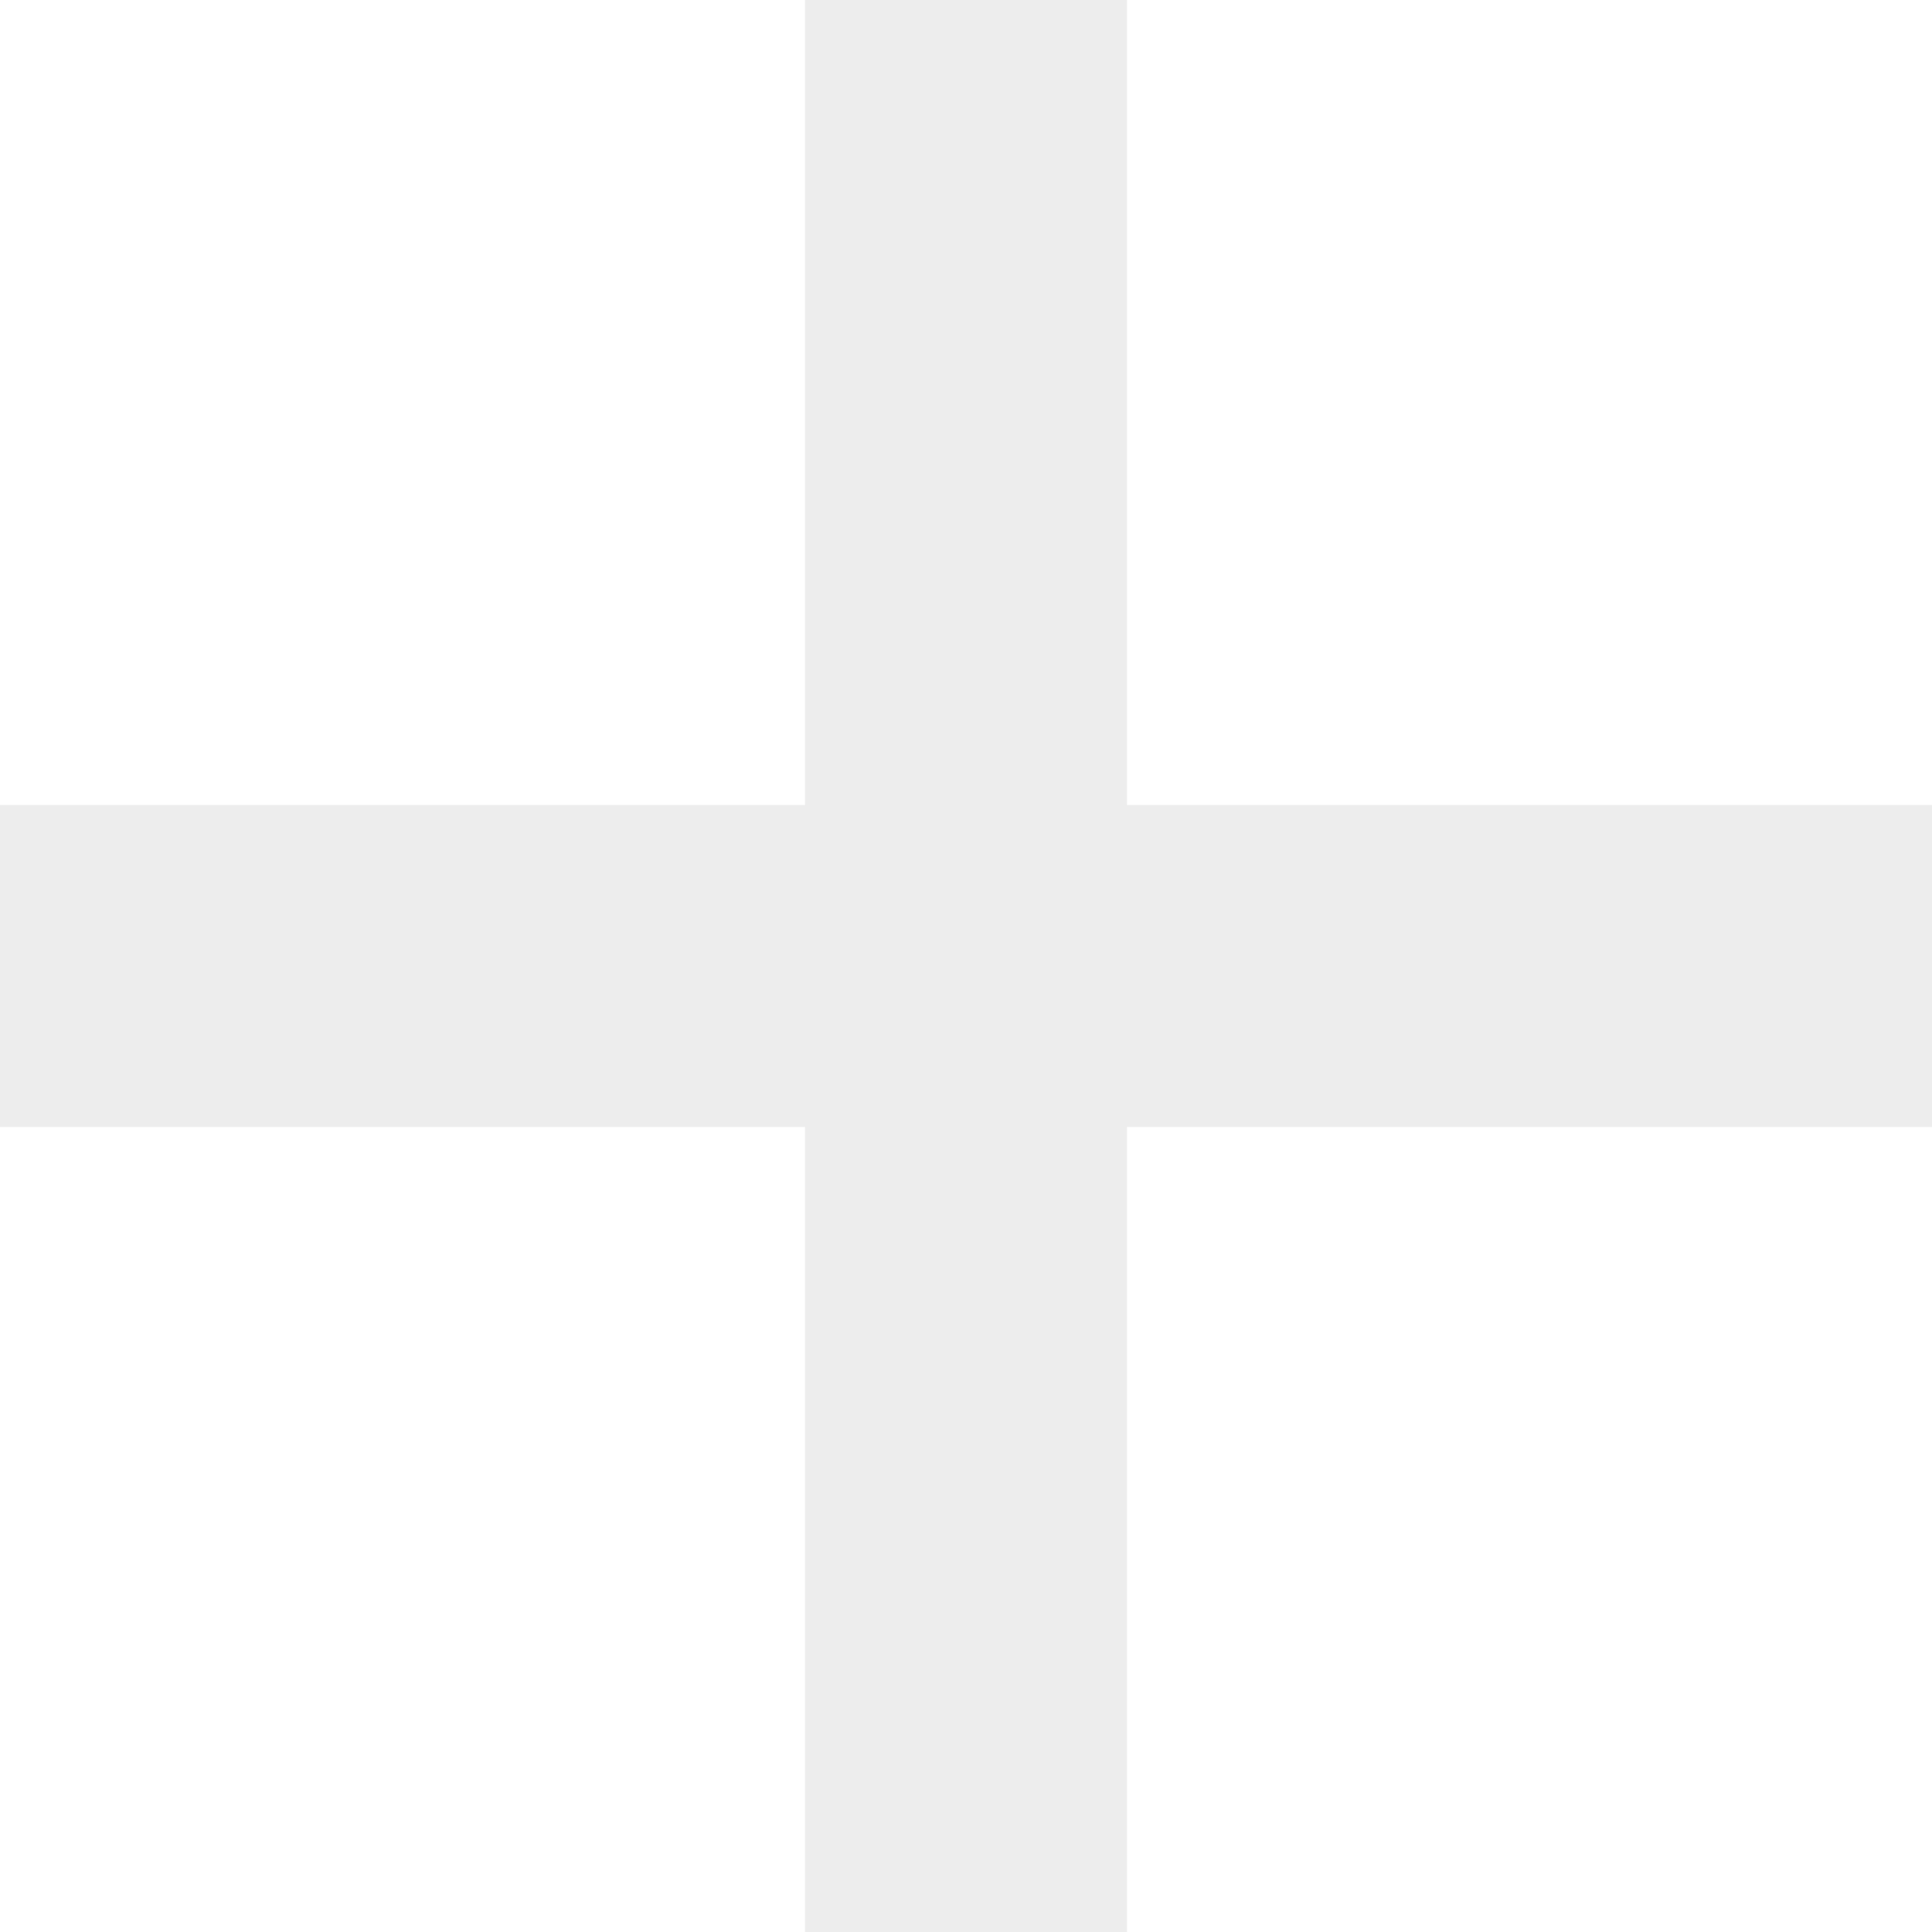
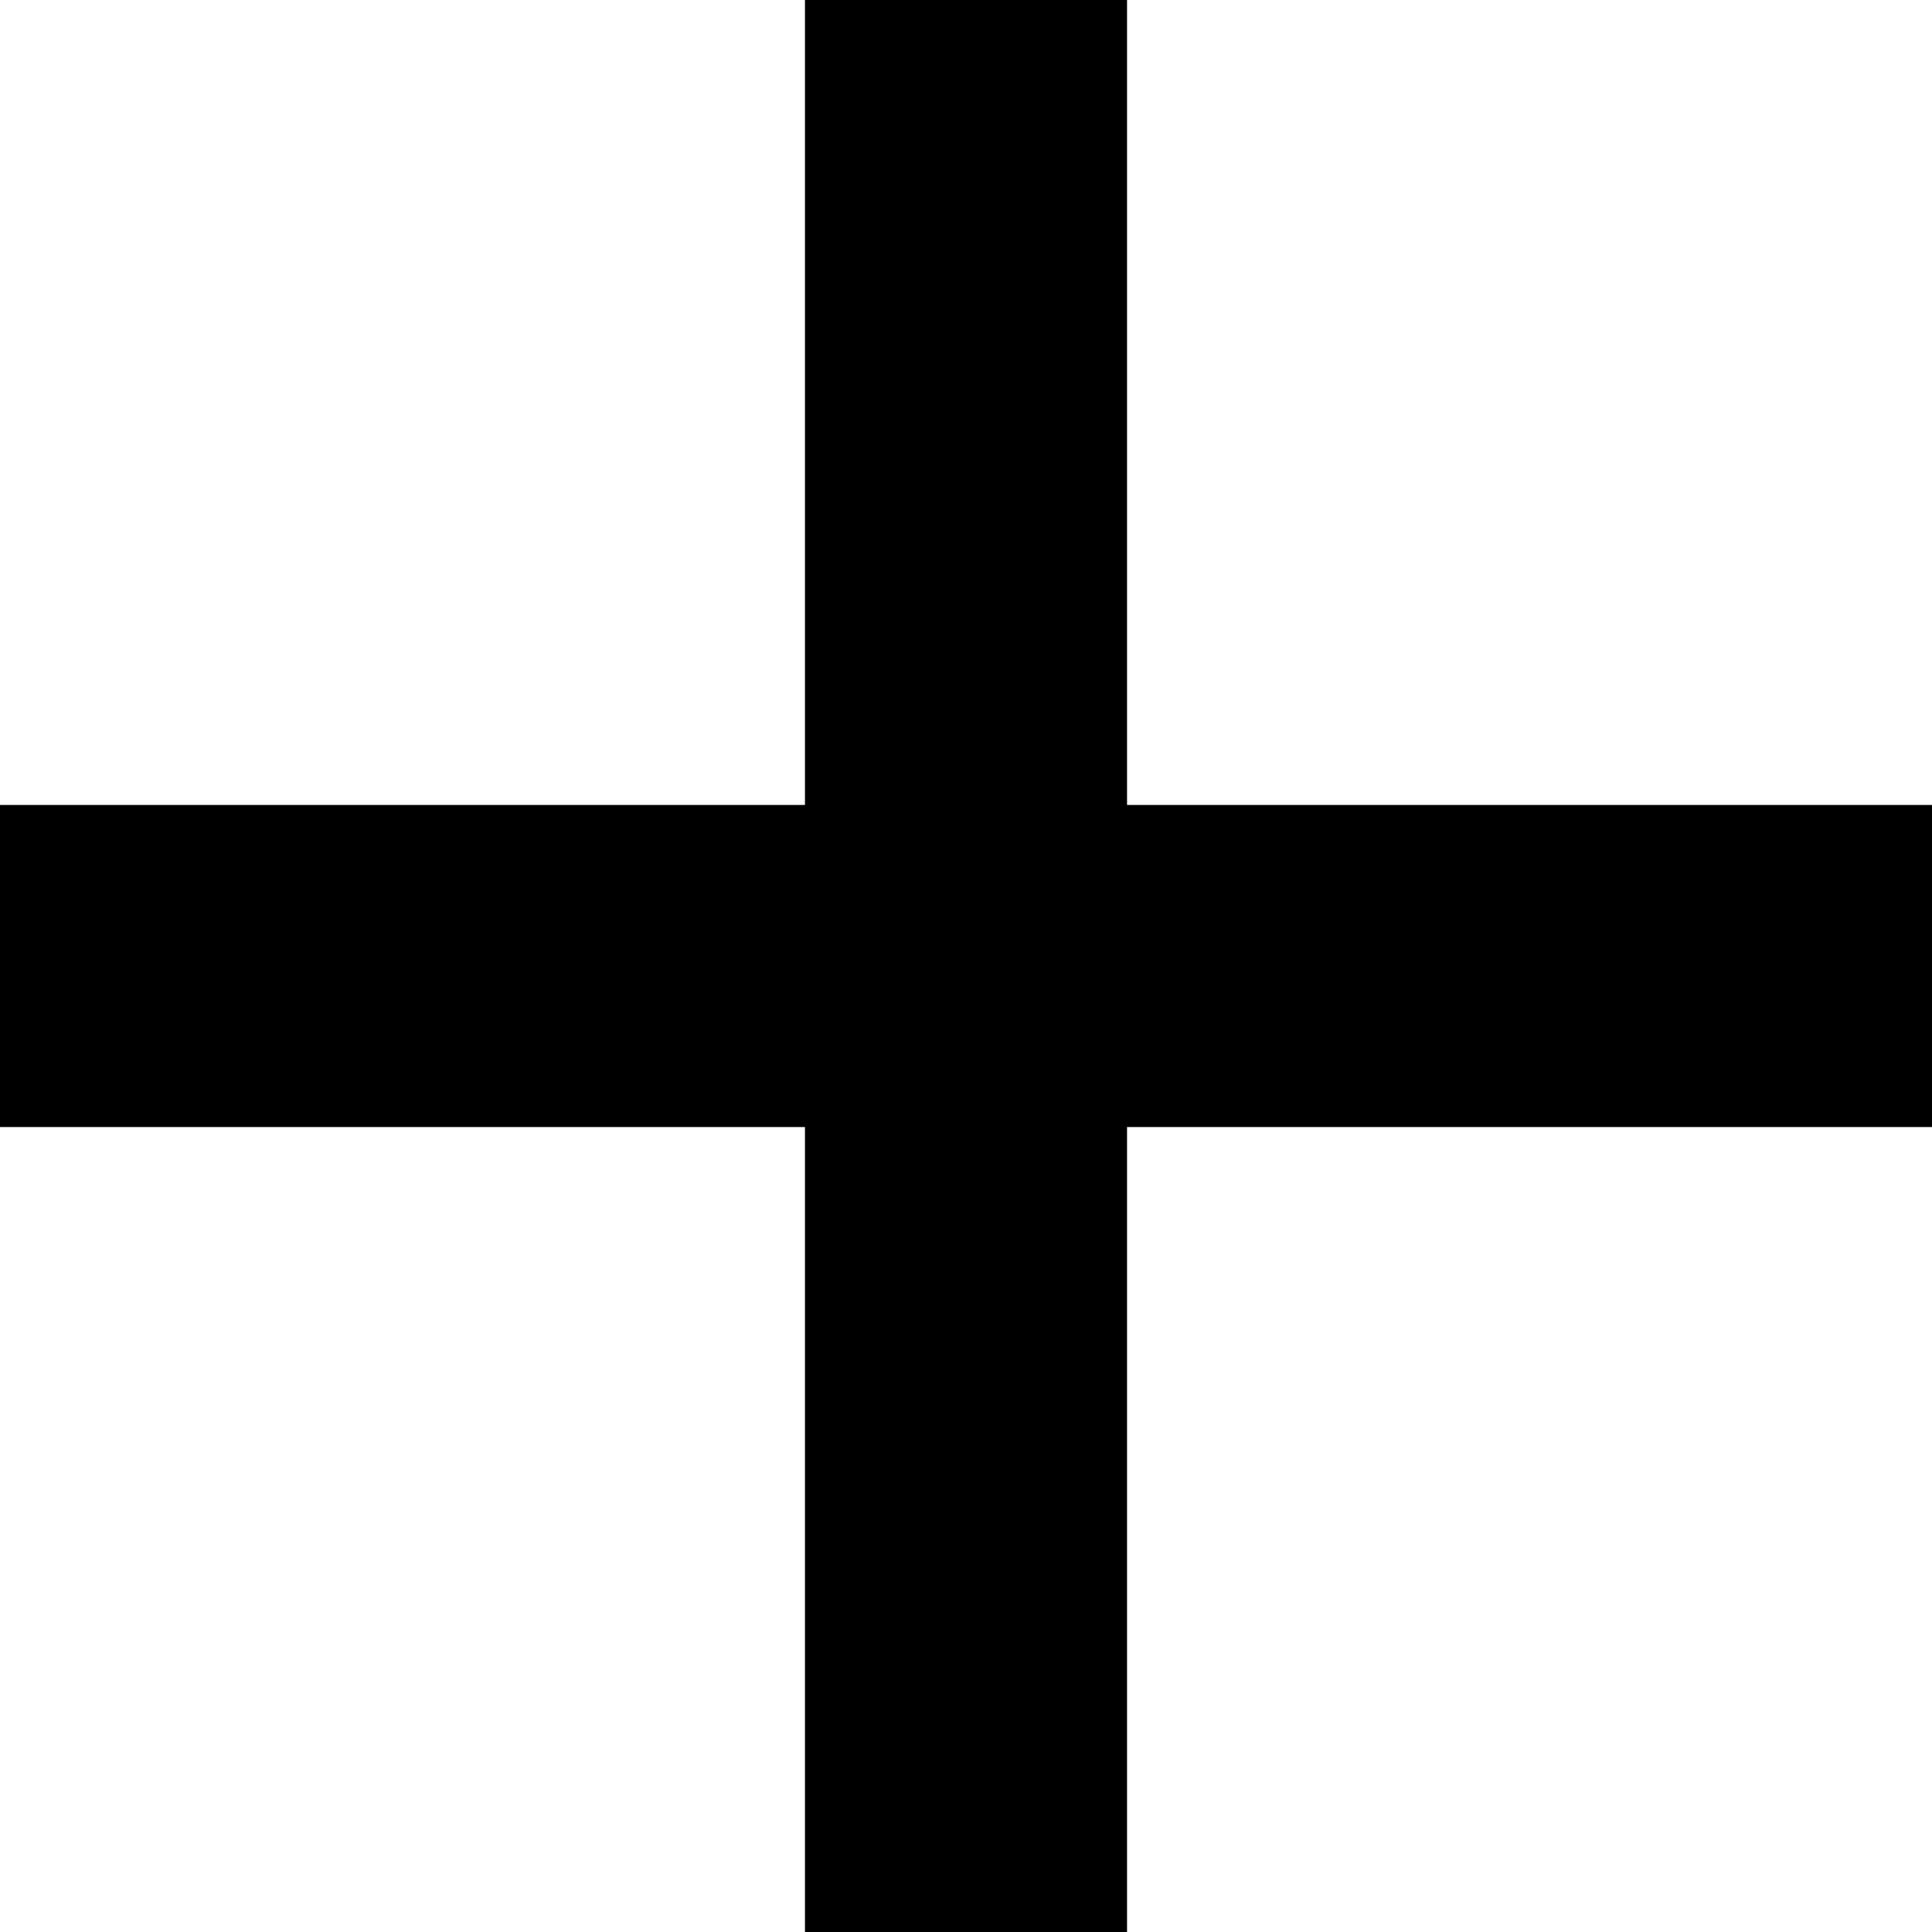
<svg xmlns="http://www.w3.org/2000/svg" width="24" height="24" viewBox="0 0 24 24">
-   <path d="M24 10h-10v-10h-4v10h-10v4h10v10h4v-10h10z" fill="#ededed" />
+   <path d="M24 10h-10v-10h-4v10h-10v4h10v10h4v-10h10z" />
</svg>
